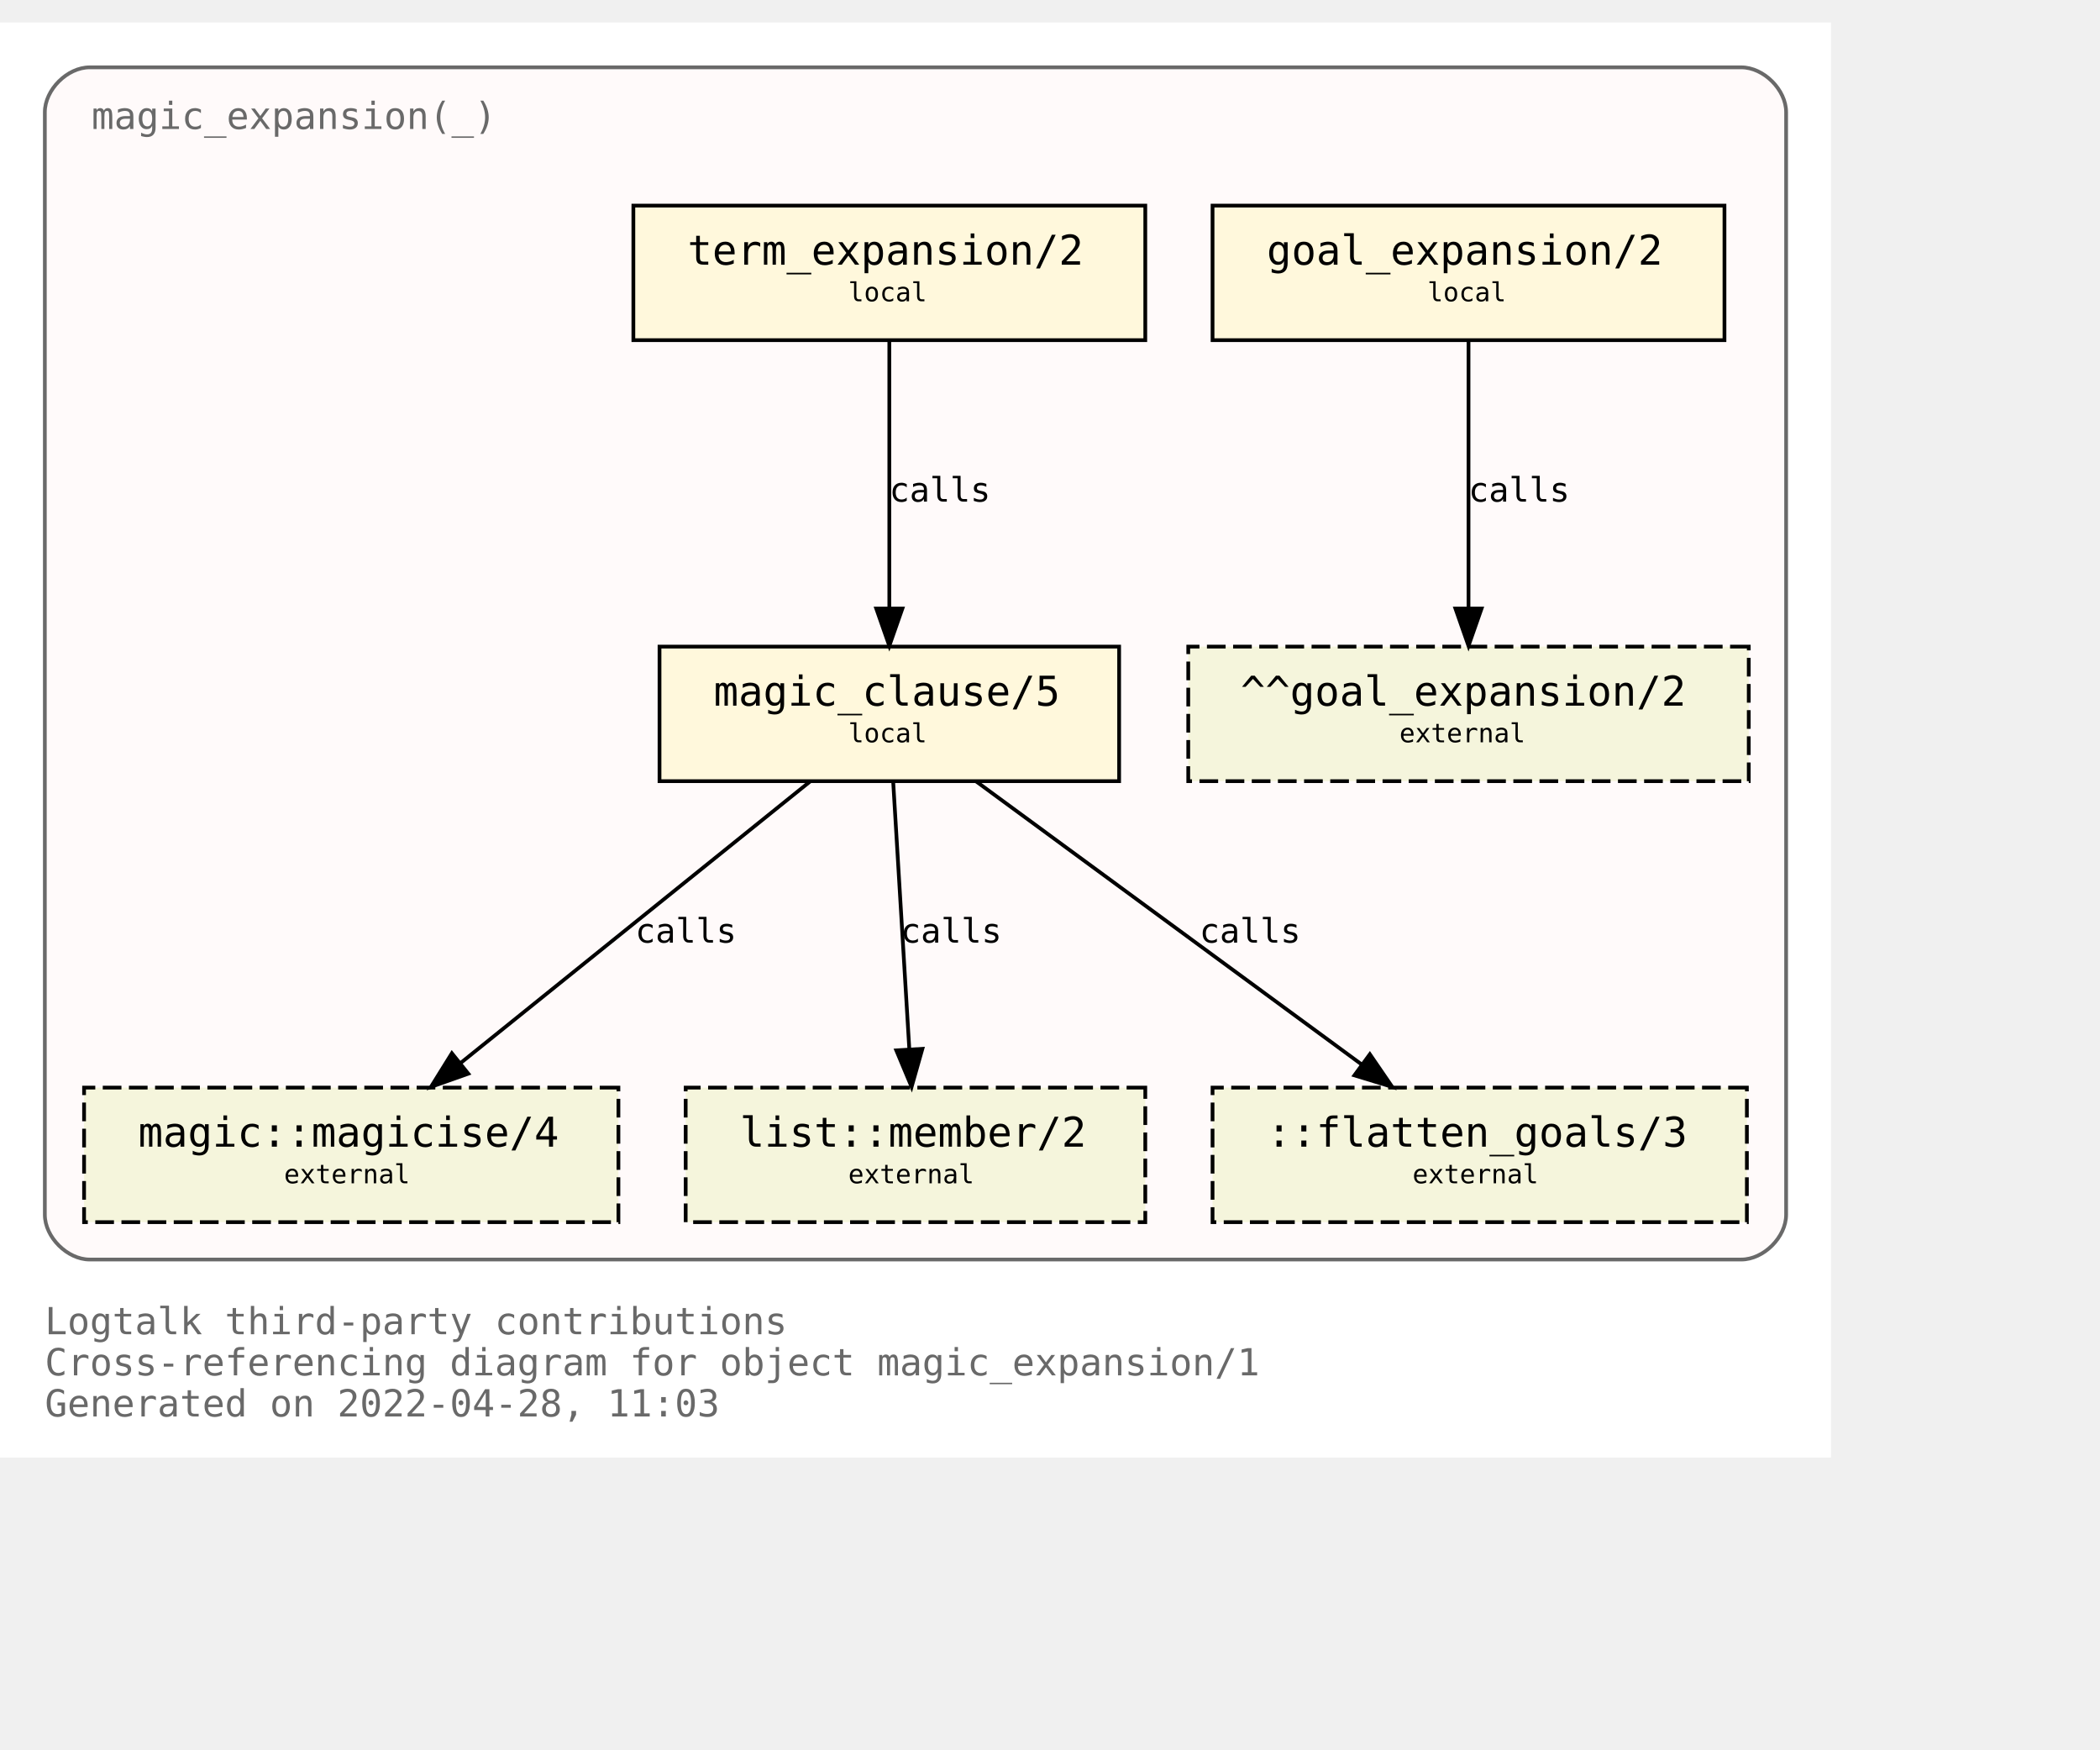
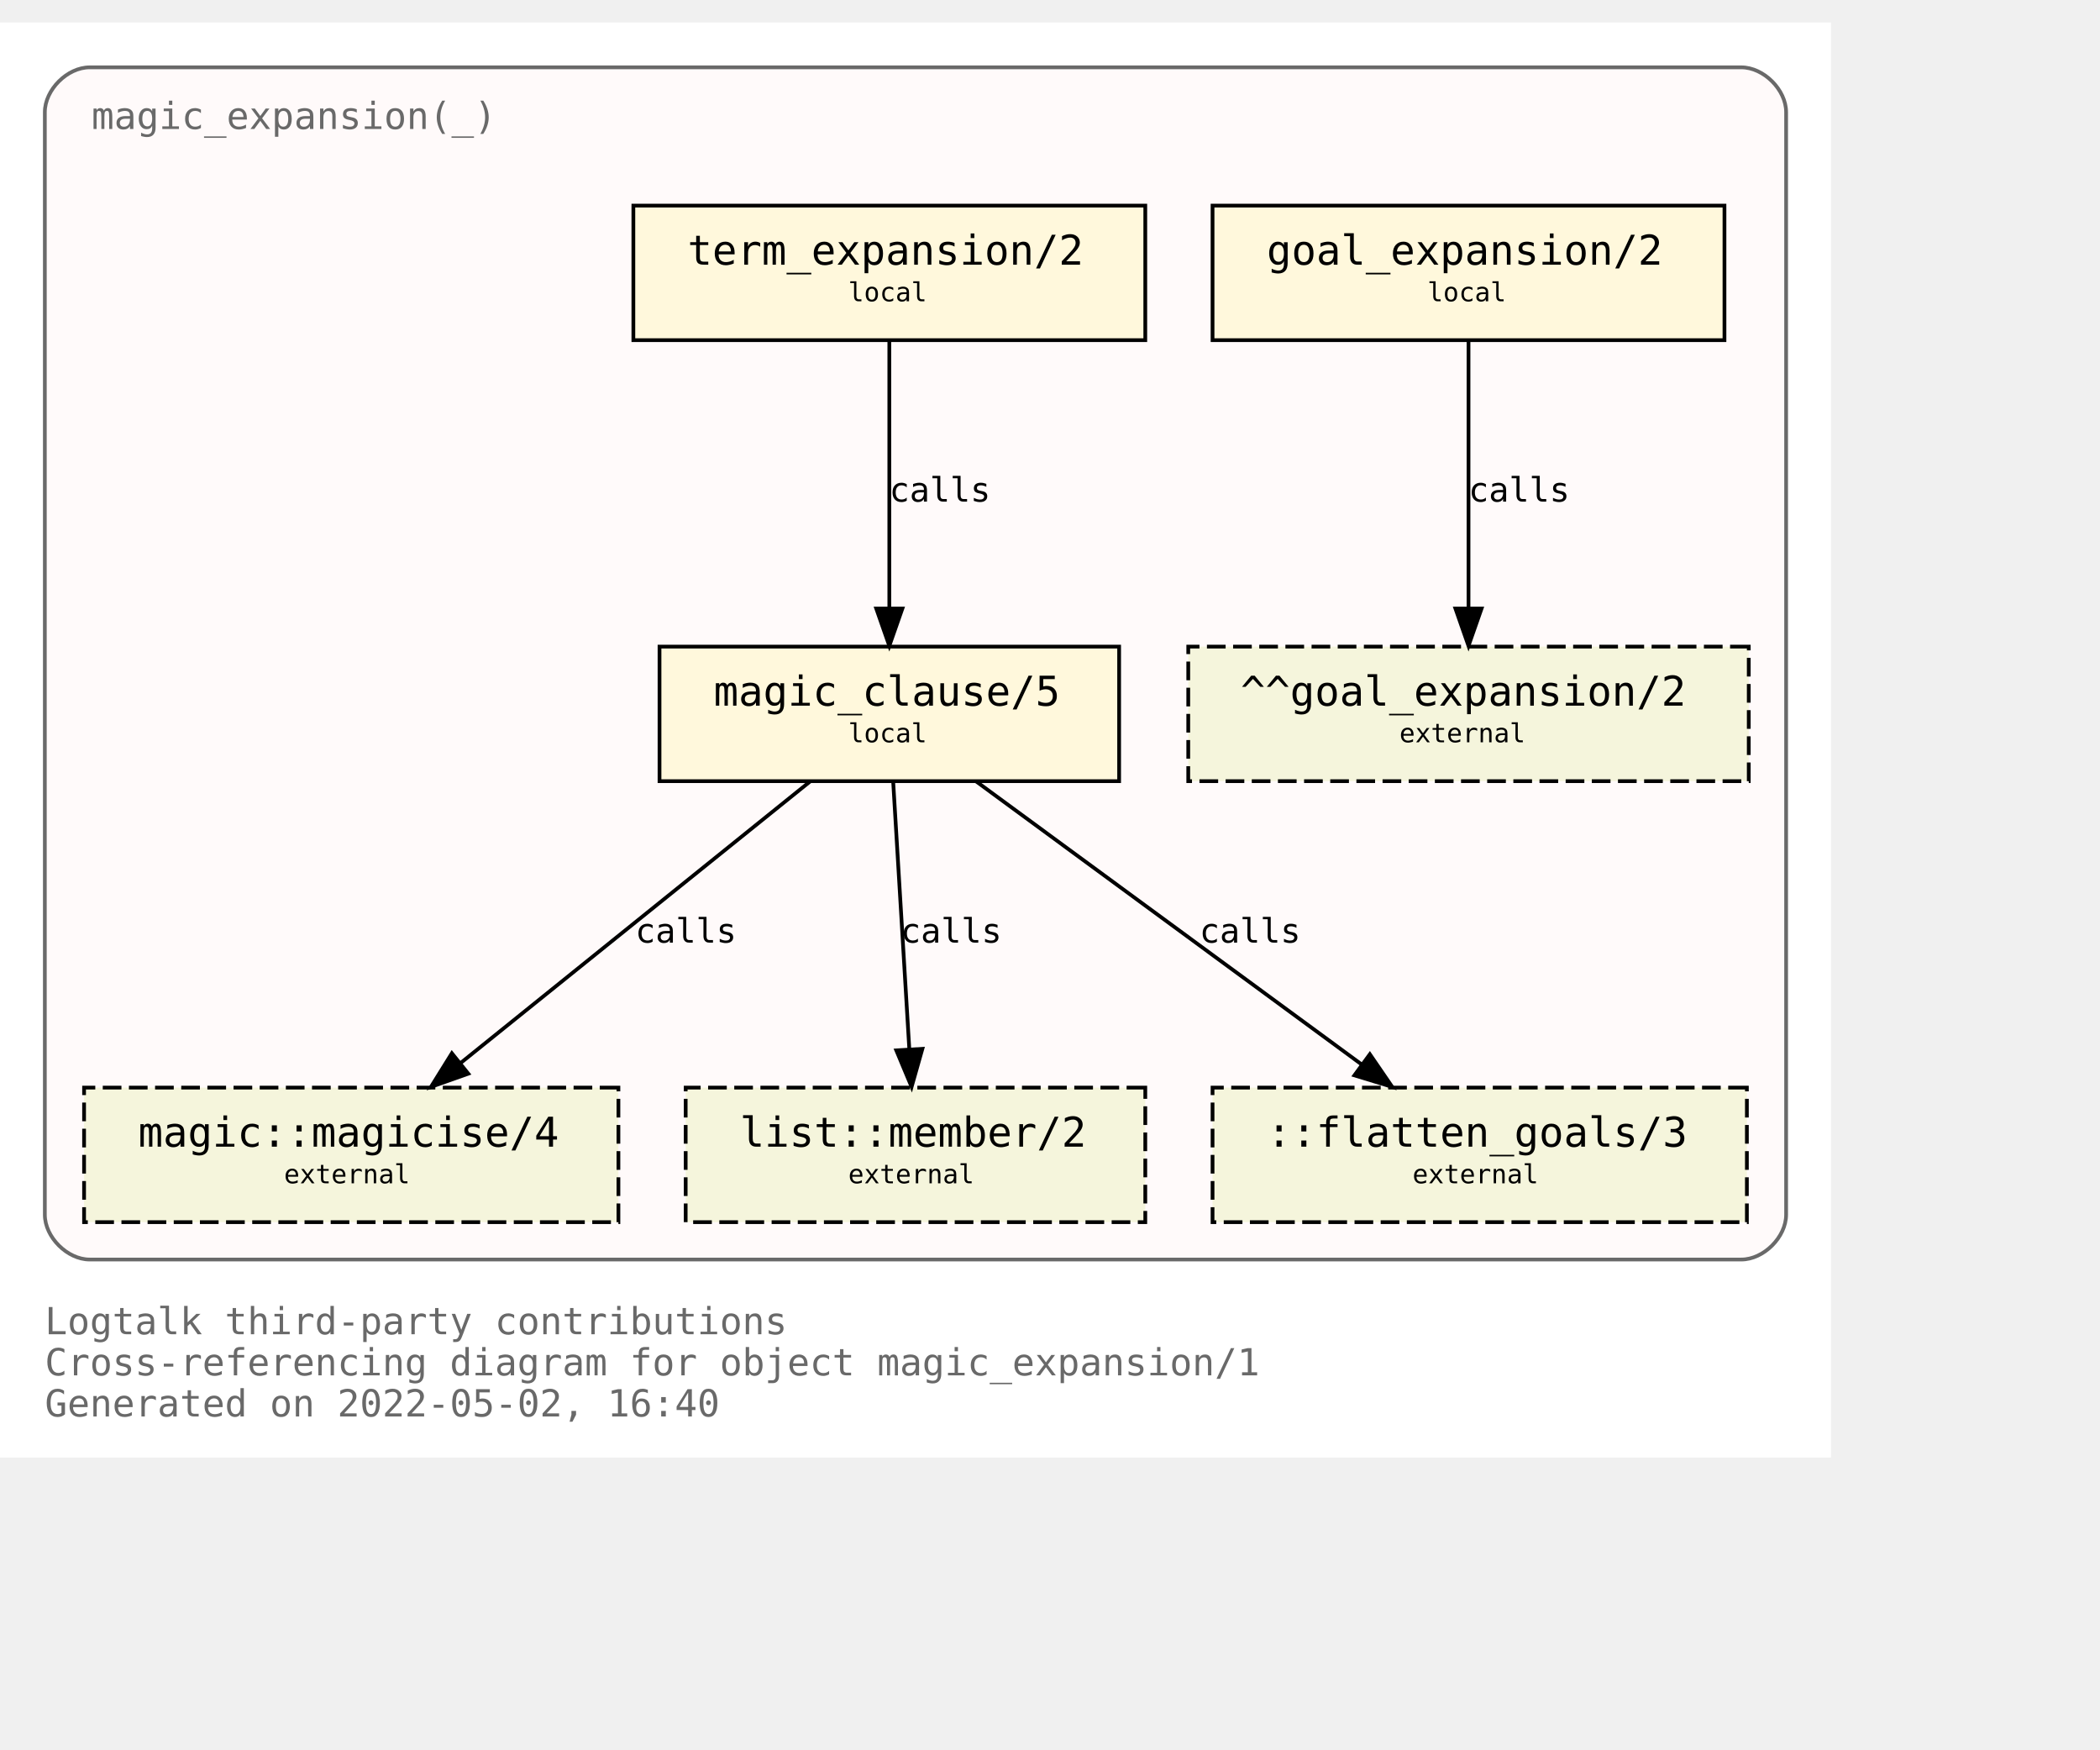
<svg xmlns="http://www.w3.org/2000/svg" xmlns:xlink="http://www.w3.org/1999/xlink" width="634pt" height="528pt" viewBox="72.00 72.00 562.00 456.00">
  <g id="graph0" class="graph" transform="scale(1 1) rotate(0) translate(76 452)">
    <polygon fill="white" stroke="transparent" points="-4,4 -4,-380 486,-380 486,4 -4,4" />
    <text text-anchor="start" x="8" y="-29" font-family="Monospace" font-size="10.00" fill="dimgray">Logtalk third-party contributions</text>
    <text text-anchor="start" x="8" y="-18" font-family="Monospace" font-size="10.00" fill="dimgray">Cross-referencing diagram for object magic_expansion/1</text>
-     <text text-anchor="start" x="8" y="-7" font-family="Monospace" font-size="10.00" fill="dimgray">Generated on 2022-04-28, 11:03</text>
+     <text text-anchor="start" x="8" y="-7" font-family="Monospace" font-size="10.00" fill="dimgray">Generated on 2022-05-02, 16:40</text>
    <g id="clust1" class="cluster">
      <g id="a_clust1">
        <a xlink:title="magic_expansion(_)">
          <path fill="snow" stroke="dimgray" d="M20,-49C20,-49 462,-49 462,-49 468,-49 474,-55 474,-61 474,-61 474,-356 474,-356 474,-362 468,-368 462,-368 462,-368 20,-368 20,-368 14,-368 8,-362 8,-356 8,-356 8,-61 8,-61 8,-55 14,-49 20,-49" />
          <g id="a_clust1_0">
-             <a xlink:href="https://github.com/LogtalkDotOrg/logtalk3/tree/4d1badf2393d1a72157e74f0e3df92249e9200dd/contributions/verdi_neruda/magic_expansion.lgt" xlink:title="https://github.com/LogtalkDotOrg/logtalk3/tree/4d1badf2393d1a72157e74f0e3df92249e9200dd/contributions/verdi_neruda/magic_expansion.lgt">
+             <a xlink:href="https://github.com/LogtalkDotOrg/logtalk3/tree/a3d18386999760bba2ac4b0478910dcf1a05ec67/contributions/verdi_neruda/magic_expansion.lgt" xlink:title="https://github.com/LogtalkDotOrg/logtalk3/tree/a3d18386999760bba2ac4b0478910dcf1a05ec67/contributions/verdi_neruda/magic_expansion.lgt">
              <text text-anchor="start" x="20.5" y="-351.5" font-family="Monospace" font-size="10.00" fill="dimgray">magic_expansion(_)</text>
            </a>
          </g>
        </a>
      </g>
    </g>
    <g id="node1" class="node">
      <g id="a_node1">
-         <a xlink:href="https://github.com/LogtalkDotOrg/logtalk3/tree/4d1badf2393d1a72157e74f0e3df92249e9200dd/contributions/verdi_neruda/magic_expansion.lgt#L51" xlink:title="https://github.com/LogtalkDotOrg/logtalk3/tree/4d1badf2393d1a72157e74f0e3df92249e9200dd/contributions/verdi_neruda/magic_expansion.lgt#L51">
+         <a xlink:href="https://github.com/LogtalkDotOrg/logtalk3/tree/a3d18386999760bba2ac4b0478910dcf1a05ec67/contributions/verdi_neruda/magic_expansion.lgt#L51" xlink:title="https://github.com/LogtalkDotOrg/logtalk3/tree/a3d18386999760bba2ac4b0478910dcf1a05ec67/contributions/verdi_neruda/magic_expansion.lgt#L51">
          <polygon fill="cornsilk" stroke="black" points="457.5,-331 320.5,-331 320.5,-295 457.5,-295 457.5,-331" />
          <text text-anchor="start" x="329" y="-315.8" font-family="Monospace" font-size="9.00"> </text>
          <text text-anchor="start" x="335" y="-315.2" font-family="Monospace" font-size="11.00">goal_expansion/2</text>
          <text text-anchor="start" x="444" y="-315.8" font-family="Monospace" font-size="9.00"> </text>
          <text text-anchor="start" x="329" y="-304.8" font-family="Monospace" font-size="9.00"> </text>
          <text text-anchor="start" x="378" y="-305.4" font-family="Monospace" font-size="7.00">local</text>
          <text text-anchor="start" x="444" y="-304.8" font-family="Monospace" font-size="9.00"> </text>
        </a>
      </g>
    </g>
    <g id="node7" class="node">
      <polygon fill="beige" stroke="black" stroke-dasharray="5,2" points="464,-213 314,-213 314,-177 464,-177 464,-213" />
      <text text-anchor="start" x="322" y="-197.8" font-family="Monospace" font-size="9.00"> </text>
      <text text-anchor="start" x="328" y="-197.2" font-family="Monospace" font-size="11.00">^^goal_expansion/2</text>
      <text text-anchor="start" x="450" y="-197.8" font-family="Monospace" font-size="9.00"> </text>
      <text text-anchor="start" x="322" y="-186.8" font-family="Monospace" font-size="9.00"> </text>
      <text text-anchor="start" x="370.5" y="-187.4" font-family="Monospace" font-size="7.00">external</text>
      <text text-anchor="start" x="450" y="-186.8" font-family="Monospace" font-size="9.00"> </text>
    </g>
    <g id="edge3" class="edge">
      <g id="a_edge3">
-         <a xlink:href="https://github.com/LogtalkDotOrg/logtalk3/tree/4d1badf2393d1a72157e74f0e3df92249e9200dd/contributions/verdi_neruda/magic_expansion.lgt#L51" xlink:title="calls">
+         <a xlink:href="https://github.com/LogtalkDotOrg/logtalk3/tree/a3d18386999760bba2ac4b0478910dcf1a05ec67/contributions/verdi_neruda/magic_expansion.lgt#L51" xlink:title="calls">
          <path fill="none" stroke="black" d="M389,-294.88C389,-276.04 389,-245.47 389,-223.3" />
          <polygon fill="black" stroke="black" points="392.5,-223.19 389,-213.19 385.5,-223.19 392.5,-223.19" />
        </a>
      </g>
      <g id="a_edge3-label">
-         <a xlink:href="https://github.com/LogtalkDotOrg/logtalk3/tree/4d1badf2393d1a72157e74f0e3df92249e9200dd/contributions/verdi_neruda/magic_expansion.lgt#L51" xlink:title="https://github.com/LogtalkDotOrg/logtalk3/tree/4d1badf2393d1a72157e74f0e3df92249e9200dd/contributions/verdi_neruda/magic_expansion.lgt#L51">
+         <a xlink:href="https://github.com/LogtalkDotOrg/logtalk3/tree/a3d18386999760bba2ac4b0478910dcf1a05ec67/contributions/verdi_neruda/magic_expansion.lgt#L51" xlink:title="https://github.com/LogtalkDotOrg/logtalk3/tree/a3d18386999760bba2ac4b0478910dcf1a05ec67/contributions/verdi_neruda/magic_expansion.lgt#L51">
          <text text-anchor="start" x="389" y="-251.8" font-family="Monospace" font-size="9.00">calls</text>
        </a>
      </g>
    </g>
    <g id="node2" class="node">
      <g id="a_node2">
-         <a xlink:href="https://github.com/LogtalkDotOrg/logtalk3/tree/4d1badf2393d1a72157e74f0e3df92249e9200dd/contributions/verdi_neruda/magic_expansion.lgt#L54" xlink:title="https://github.com/LogtalkDotOrg/logtalk3/tree/4d1badf2393d1a72157e74f0e3df92249e9200dd/contributions/verdi_neruda/magic_expansion.lgt#L54">
+         <a xlink:href="https://github.com/LogtalkDotOrg/logtalk3/tree/a3d18386999760bba2ac4b0478910dcf1a05ec67/contributions/verdi_neruda/magic_expansion.lgt#L54" xlink:title="https://github.com/LogtalkDotOrg/logtalk3/tree/a3d18386999760bba2ac4b0478910dcf1a05ec67/contributions/verdi_neruda/magic_expansion.lgt#L54">
          <polygon fill="cornsilk" stroke="black" points="302.5,-331 165.5,-331 165.5,-295 302.5,-295 302.5,-331" />
          <text text-anchor="start" x="174" y="-315.8" font-family="Monospace" font-size="9.00"> </text>
          <text text-anchor="start" x="180" y="-315.2" font-family="Monospace" font-size="11.00">term_expansion/2</text>
          <text text-anchor="start" x="289" y="-315.8" font-family="Monospace" font-size="9.00"> </text>
          <text text-anchor="start" x="174" y="-304.8" font-family="Monospace" font-size="9.00"> </text>
          <text text-anchor="start" x="223" y="-305.4" font-family="Monospace" font-size="7.00">local</text>
          <text text-anchor="start" x="289" y="-304.8" font-family="Monospace" font-size="9.00"> </text>
        </a>
      </g>
    </g>
    <g id="node3" class="node">
      <g id="a_node3">
-         <a xlink:href="https://github.com/LogtalkDotOrg/logtalk3/tree/4d1badf2393d1a72157e74f0e3df92249e9200dd/contributions/verdi_neruda/magic_expansion.lgt#L61" xlink:title="https://github.com/LogtalkDotOrg/logtalk3/tree/4d1badf2393d1a72157e74f0e3df92249e9200dd/contributions/verdi_neruda/magic_expansion.lgt#L61">
+         <a xlink:href="https://github.com/LogtalkDotOrg/logtalk3/tree/a3d18386999760bba2ac4b0478910dcf1a05ec67/contributions/verdi_neruda/magic_expansion.lgt#L61" xlink:title="https://github.com/LogtalkDotOrg/logtalk3/tree/a3d18386999760bba2ac4b0478910dcf1a05ec67/contributions/verdi_neruda/magic_expansion.lgt#L61">
          <polygon fill="cornsilk" stroke="black" points="295.5,-213 172.5,-213 172.5,-177 295.5,-177 295.5,-213" />
          <text text-anchor="start" x="181" y="-197.8" font-family="Monospace" font-size="9.00"> </text>
          <text text-anchor="start" x="187" y="-197.2" font-family="Monospace" font-size="11.00">magic_clause/5</text>
          <text text-anchor="start" x="282" y="-197.8" font-family="Monospace" font-size="9.00"> </text>
          <text text-anchor="start" x="181" y="-186.8" font-family="Monospace" font-size="9.00"> </text>
          <text text-anchor="start" x="223" y="-187.4" font-family="Monospace" font-size="7.00">local</text>
          <text text-anchor="start" x="282" y="-186.8" font-family="Monospace" font-size="9.00"> </text>
        </a>
      </g>
    </g>
    <g id="edge1" class="edge">
      <g id="a_edge1">
-         <a xlink:href="https://github.com/LogtalkDotOrg/logtalk3/tree/4d1badf2393d1a72157e74f0e3df92249e9200dd/contributions/verdi_neruda/magic_expansion.lgt#L54" xlink:title="calls">
+         <a xlink:href="https://github.com/LogtalkDotOrg/logtalk3/tree/a3d18386999760bba2ac4b0478910dcf1a05ec67/contributions/verdi_neruda/magic_expansion.lgt#L54" xlink:title="calls">
          <path fill="none" stroke="black" d="M234,-294.88C234,-276.04 234,-245.47 234,-223.3" />
          <polygon fill="black" stroke="black" points="237.5,-223.19 234,-213.19 230.5,-223.19 237.5,-223.19" />
        </a>
      </g>
      <g id="a_edge1-label">
-         <a xlink:href="https://github.com/LogtalkDotOrg/logtalk3/tree/4d1badf2393d1a72157e74f0e3df92249e9200dd/contributions/verdi_neruda/magic_expansion.lgt#L54" xlink:title="https://github.com/LogtalkDotOrg/logtalk3/tree/4d1badf2393d1a72157e74f0e3df92249e9200dd/contributions/verdi_neruda/magic_expansion.lgt#L54">
+         <a xlink:href="https://github.com/LogtalkDotOrg/logtalk3/tree/a3d18386999760bba2ac4b0478910dcf1a05ec67/contributions/verdi_neruda/magic_expansion.lgt#L54" xlink:title="https://github.com/LogtalkDotOrg/logtalk3/tree/a3d18386999760bba2ac4b0478910dcf1a05ec67/contributions/verdi_neruda/magic_expansion.lgt#L54">
          <text text-anchor="start" x="234" y="-251.8" font-family="Monospace" font-size="9.00">calls</text>
        </a>
      </g>
    </g>
    <g id="node4" class="node">
      <g id="a_node4">
        <a xlink:href="https://logtalk.org/library/magic_0.html#magicise/4" xlink:title="https://logtalk.org/library/magic_0.html#magicise/4">
          <polygon fill="beige" stroke="black" stroke-dasharray="5,2" points="161.5,-95 18.5,-95 18.5,-59 161.5,-59 161.5,-95" />
          <text text-anchor="start" x="27" y="-79.8" font-family="Monospace" font-size="9.00"> </text>
          <text text-anchor="start" x="33" y="-79.2" font-family="Monospace" font-size="11.00">magic::magicise/4</text>
          <text text-anchor="start" x="148" y="-79.8" font-family="Monospace" font-size="9.00"> </text>
          <text text-anchor="start" x="27" y="-68.8" font-family="Monospace" font-size="9.00"> </text>
          <text text-anchor="start" x="72" y="-69.4" font-family="Monospace" font-size="7.00">external</text>
          <text text-anchor="start" x="148" y="-68.8" font-family="Monospace" font-size="9.00"> </text>
        </a>
      </g>
    </g>
    <g id="edge4" class="edge">
      <g id="a_edge4">
-         <a xlink:href="https://github.com/LogtalkDotOrg/logtalk3/tree/4d1badf2393d1a72157e74f0e3df92249e9200dd/contributions/verdi_neruda/magic_expansion.lgt#L61" xlink:title="calls">
+         <a xlink:href="https://github.com/LogtalkDotOrg/logtalk3/tree/a3d18386999760bba2ac4b0478910dcf1a05ec67/contributions/verdi_neruda/magic_expansion.lgt#L61" xlink:title="calls">
          <path fill="none" stroke="black" d="M212.75,-176.88C187.97,-156.92 146.88,-123.82 119.13,-101.47" />
          <polygon fill="black" stroke="black" points="121.32,-98.73 111.33,-95.19 116.93,-104.19 121.32,-98.73" />
        </a>
      </g>
      <g id="a_edge4-label">
-         <a xlink:href="https://github.com/LogtalkDotOrg/logtalk3/tree/4d1badf2393d1a72157e74f0e3df92249e9200dd/contributions/verdi_neruda/magic_expansion.lgt#L61" xlink:title="https://github.com/LogtalkDotOrg/logtalk3/tree/4d1badf2393d1a72157e74f0e3df92249e9200dd/contributions/verdi_neruda/magic_expansion.lgt#L61">
+         <a xlink:href="https://github.com/LogtalkDotOrg/logtalk3/tree/a3d18386999760bba2ac4b0478910dcf1a05ec67/contributions/verdi_neruda/magic_expansion.lgt#L61" xlink:title="https://github.com/LogtalkDotOrg/logtalk3/tree/a3d18386999760bba2ac4b0478910dcf1a05ec67/contributions/verdi_neruda/magic_expansion.lgt#L61">
          <text text-anchor="start" x="166" y="-133.8" font-family="Monospace" font-size="9.00">calls</text>
        </a>
      </g>
    </g>
    <g id="node5" class="node">
      <g id="a_node5">
        <a xlink:href="https://logtalk.org/library/listp_0.html#member/2" xlink:title="https://logtalk.org/library/listp_0.html#member/2">
          <polygon fill="beige" stroke="black" stroke-dasharray="5,2" points="302.5,-95 179.5,-95 179.5,-59 302.5,-59 302.5,-95" />
          <text text-anchor="start" x="188" y="-79.8" font-family="Monospace" font-size="9.00"> </text>
          <text text-anchor="start" x="194" y="-79.2" font-family="Monospace" font-size="11.00">list::member/2</text>
          <text text-anchor="start" x="289" y="-79.8" font-family="Monospace" font-size="9.00"> </text>
          <text text-anchor="start" x="188" y="-68.8" font-family="Monospace" font-size="9.00"> </text>
          <text text-anchor="start" x="223" y="-69.4" font-family="Monospace" font-size="7.00">external</text>
          <text text-anchor="start" x="289" y="-68.8" font-family="Monospace" font-size="9.00"> </text>
        </a>
      </g>
    </g>
    <g id="edge5" class="edge">
      <g id="a_edge5">
-         <a xlink:href="https://github.com/LogtalkDotOrg/logtalk3/tree/4d1badf2393d1a72157e74f0e3df92249e9200dd/contributions/verdi_neruda/magic_expansion.lgt#L61" xlink:title="calls">
+         <a xlink:href="https://github.com/LogtalkDotOrg/logtalk3/tree/a3d18386999760bba2ac4b0478910dcf1a05ec67/contributions/verdi_neruda/magic_expansion.lgt#L61" xlink:title="calls">
          <path fill="none" stroke="black" d="M235.03,-176.88C236.17,-158.04 238.01,-127.47 239.35,-105.3" />
          <polygon fill="black" stroke="black" points="242.85,-105.38 239.96,-95.19 235.87,-104.96 242.85,-105.38" />
        </a>
      </g>
      <g id="a_edge5-label">
-         <a xlink:href="https://github.com/LogtalkDotOrg/logtalk3/tree/4d1badf2393d1a72157e74f0e3df92249e9200dd/contributions/verdi_neruda/magic_expansion.lgt#L61" xlink:title="https://github.com/LogtalkDotOrg/logtalk3/tree/4d1badf2393d1a72157e74f0e3df92249e9200dd/contributions/verdi_neruda/magic_expansion.lgt#L61">
+         <a xlink:href="https://github.com/LogtalkDotOrg/logtalk3/tree/a3d18386999760bba2ac4b0478910dcf1a05ec67/contributions/verdi_neruda/magic_expansion.lgt#L61" xlink:title="https://github.com/LogtalkDotOrg/logtalk3/tree/a3d18386999760bba2ac4b0478910dcf1a05ec67/contributions/verdi_neruda/magic_expansion.lgt#L61">
          <text text-anchor="start" x="237" y="-133.8" font-family="Monospace" font-size="9.00">calls</text>
        </a>
      </g>
    </g>
    <g id="node6" class="node">
      <polygon fill="beige" stroke="black" stroke-dasharray="5,2" points="463.5,-95 320.5,-95 320.5,-59 463.5,-59 463.5,-95" />
      <text text-anchor="start" x="329" y="-79.8" font-family="Monospace" font-size="9.00"> </text>
      <text text-anchor="start" x="335" y="-79.2" font-family="Monospace" font-size="11.00">::flatten_goals/3</text>
      <text text-anchor="start" x="450" y="-79.8" font-family="Monospace" font-size="9.00"> </text>
      <text text-anchor="start" x="329" y="-68.8" font-family="Monospace" font-size="9.00"> </text>
      <text text-anchor="start" x="374" y="-69.4" font-family="Monospace" font-size="7.00">external</text>
      <text text-anchor="start" x="450" y="-68.8" font-family="Monospace" font-size="9.00"> </text>
    </g>
    <g id="edge2" class="edge">
      <g id="a_edge2">
-         <a xlink:href="https://github.com/LogtalkDotOrg/logtalk3/tree/4d1badf2393d1a72157e74f0e3df92249e9200dd/contributions/verdi_neruda/magic_expansion.lgt#L61" xlink:title="calls">
+         <a xlink:href="https://github.com/LogtalkDotOrg/logtalk3/tree/a3d18386999760bba2ac4b0478910dcf1a05ec67/contributions/verdi_neruda/magic_expansion.lgt#L61" xlink:title="calls">
          <path fill="none" stroke="black" d="M257.31,-176.88C284.62,-156.84 329.98,-123.53 360.43,-101.18" />
          <polygon fill="black" stroke="black" points="362.6,-103.93 368.59,-95.19 358.46,-98.28 362.6,-103.93" />
        </a>
      </g>
      <g id="a_edge2-label">
-         <a xlink:href="https://github.com/LogtalkDotOrg/logtalk3/tree/4d1badf2393d1a72157e74f0e3df92249e9200dd/contributions/verdi_neruda/magic_expansion.lgt#L61" xlink:title="https://github.com/LogtalkDotOrg/logtalk3/tree/4d1badf2393d1a72157e74f0e3df92249e9200dd/contributions/verdi_neruda/magic_expansion.lgt#L61">
+         <a xlink:href="https://github.com/LogtalkDotOrg/logtalk3/tree/a3d18386999760bba2ac4b0478910dcf1a05ec67/contributions/verdi_neruda/magic_expansion.lgt#L61" xlink:title="https://github.com/LogtalkDotOrg/logtalk3/tree/a3d18386999760bba2ac4b0478910dcf1a05ec67/contributions/verdi_neruda/magic_expansion.lgt#L61">
          <text text-anchor="start" x="317" y="-133.8" font-family="Monospace" font-size="9.00">calls</text>
        </a>
      </g>
    </g>
  </g>
</svg>
